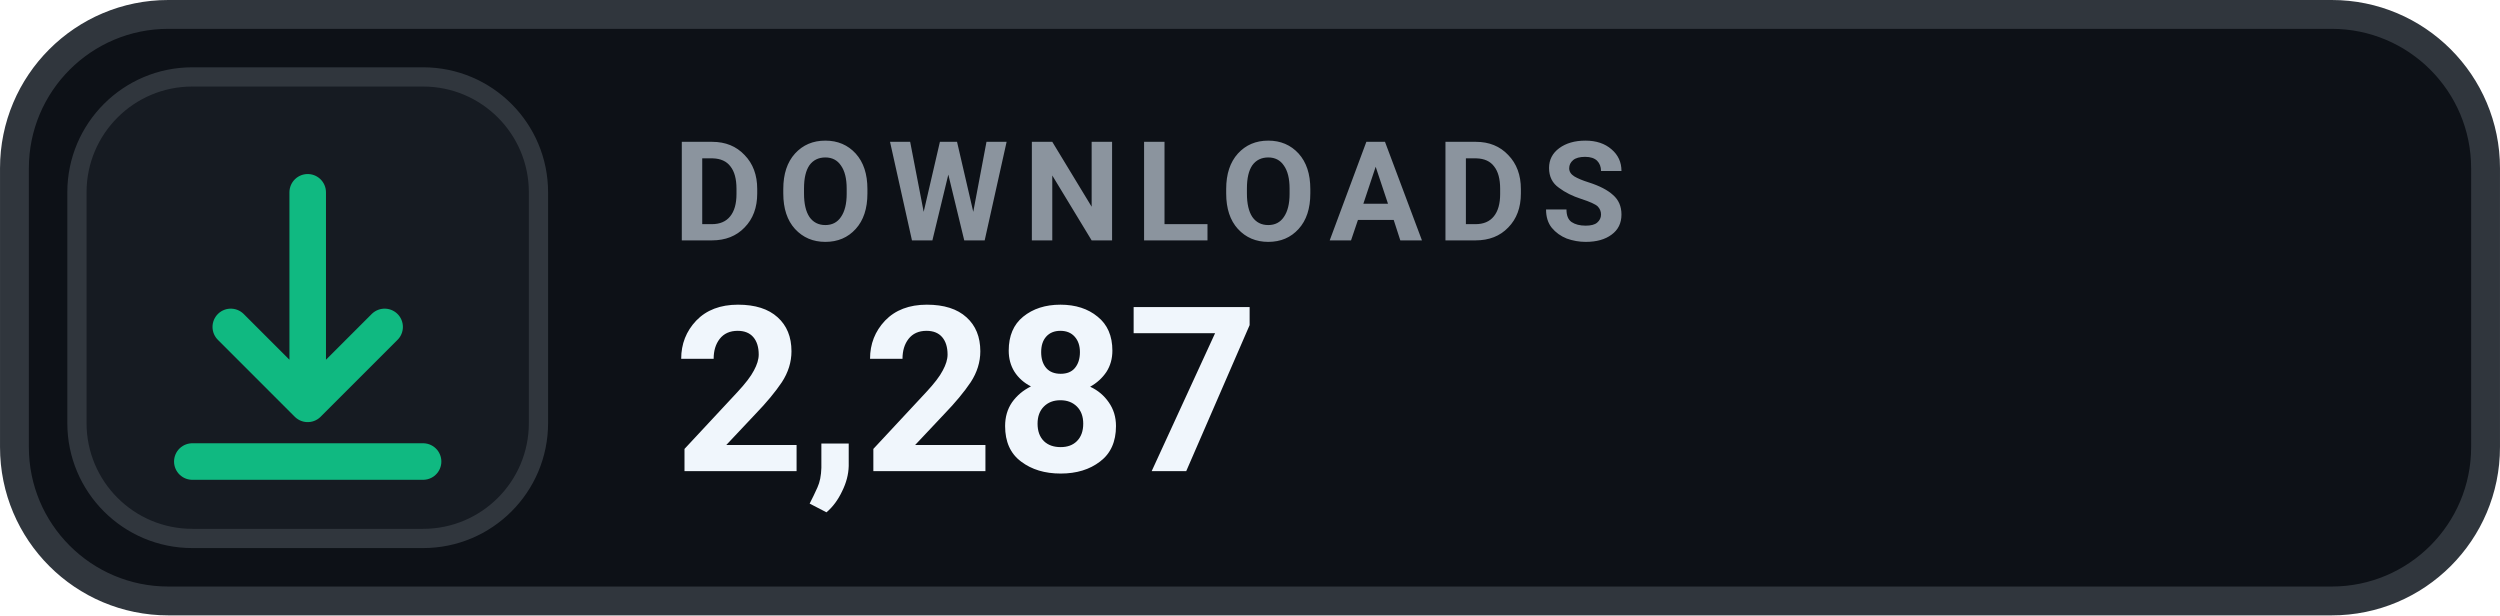
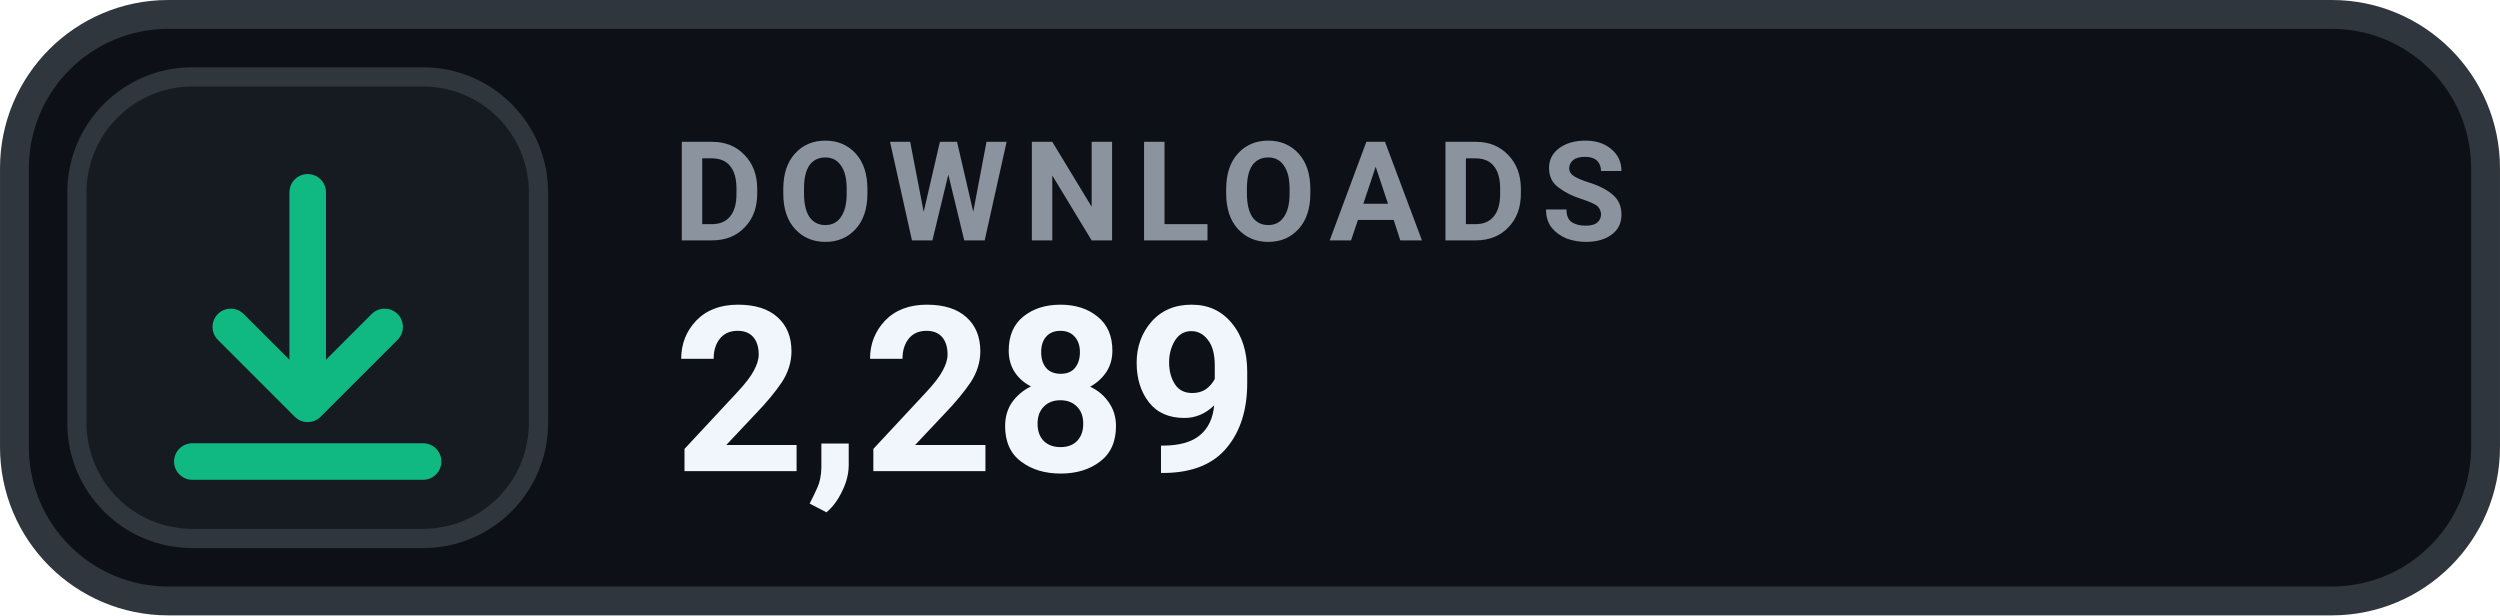
- <svg xmlns="http://www.w3.org/2000/svg" width="126" height="31.015" viewBox="0 0 130 32" role="img" aria-label="DOWNLOADS 2,287">
+ <svg xmlns="http://www.w3.org/2000/svg" width="126" height="31.015" viewBox="0 0 130 32" role="img" aria-label="DOWNLOADS 2,289">
  <rect x=".75" y=".75" width="128.5" height="30.5" rx="8" fill="#0D1117" stroke="#30363D" stroke-width="1.5" />
  <rect x="4" y="4" width="24" height="24" rx="6" fill="#161B22" stroke="#30363D" stroke-width="1" />
  <g transform="translate(16 16)" style="color:#10B981;">
    <path d="M0 -6 v11 m0 0 l4 -4 m-4 4 l-4 -4 M-6 8 h12" fill="none" stroke="currentColor" stroke-width="1.9" stroke-linecap="round" stroke-linejoin="round" />
  </g>
  <text x="35" y="12.5" fill="#8B949E" font-family="-apple-system,BlinkMacSystemFont,'Segoe UI',Roboto,Helvetica,Arial,sans-serif" font-size="7.2" font-weight="700" letter-spacing=".75">DOWNLOADS</text>
-   <text x="35" y="24.5" fill="#F0F6FC" font-family="-apple-system,BlinkMacSystemFont,'Segoe UI',Roboto,Helvetica,Arial,sans-serif" font-size="12" font-weight="700">2,287</text>
+   <text x="35" y="24.5" fill="#F0F6FC" font-family="-apple-system,BlinkMacSystemFont,'Segoe UI',Roboto,Helvetica,Arial,sans-serif" font-size="12" font-weight="700">2,289</text>
</svg>
